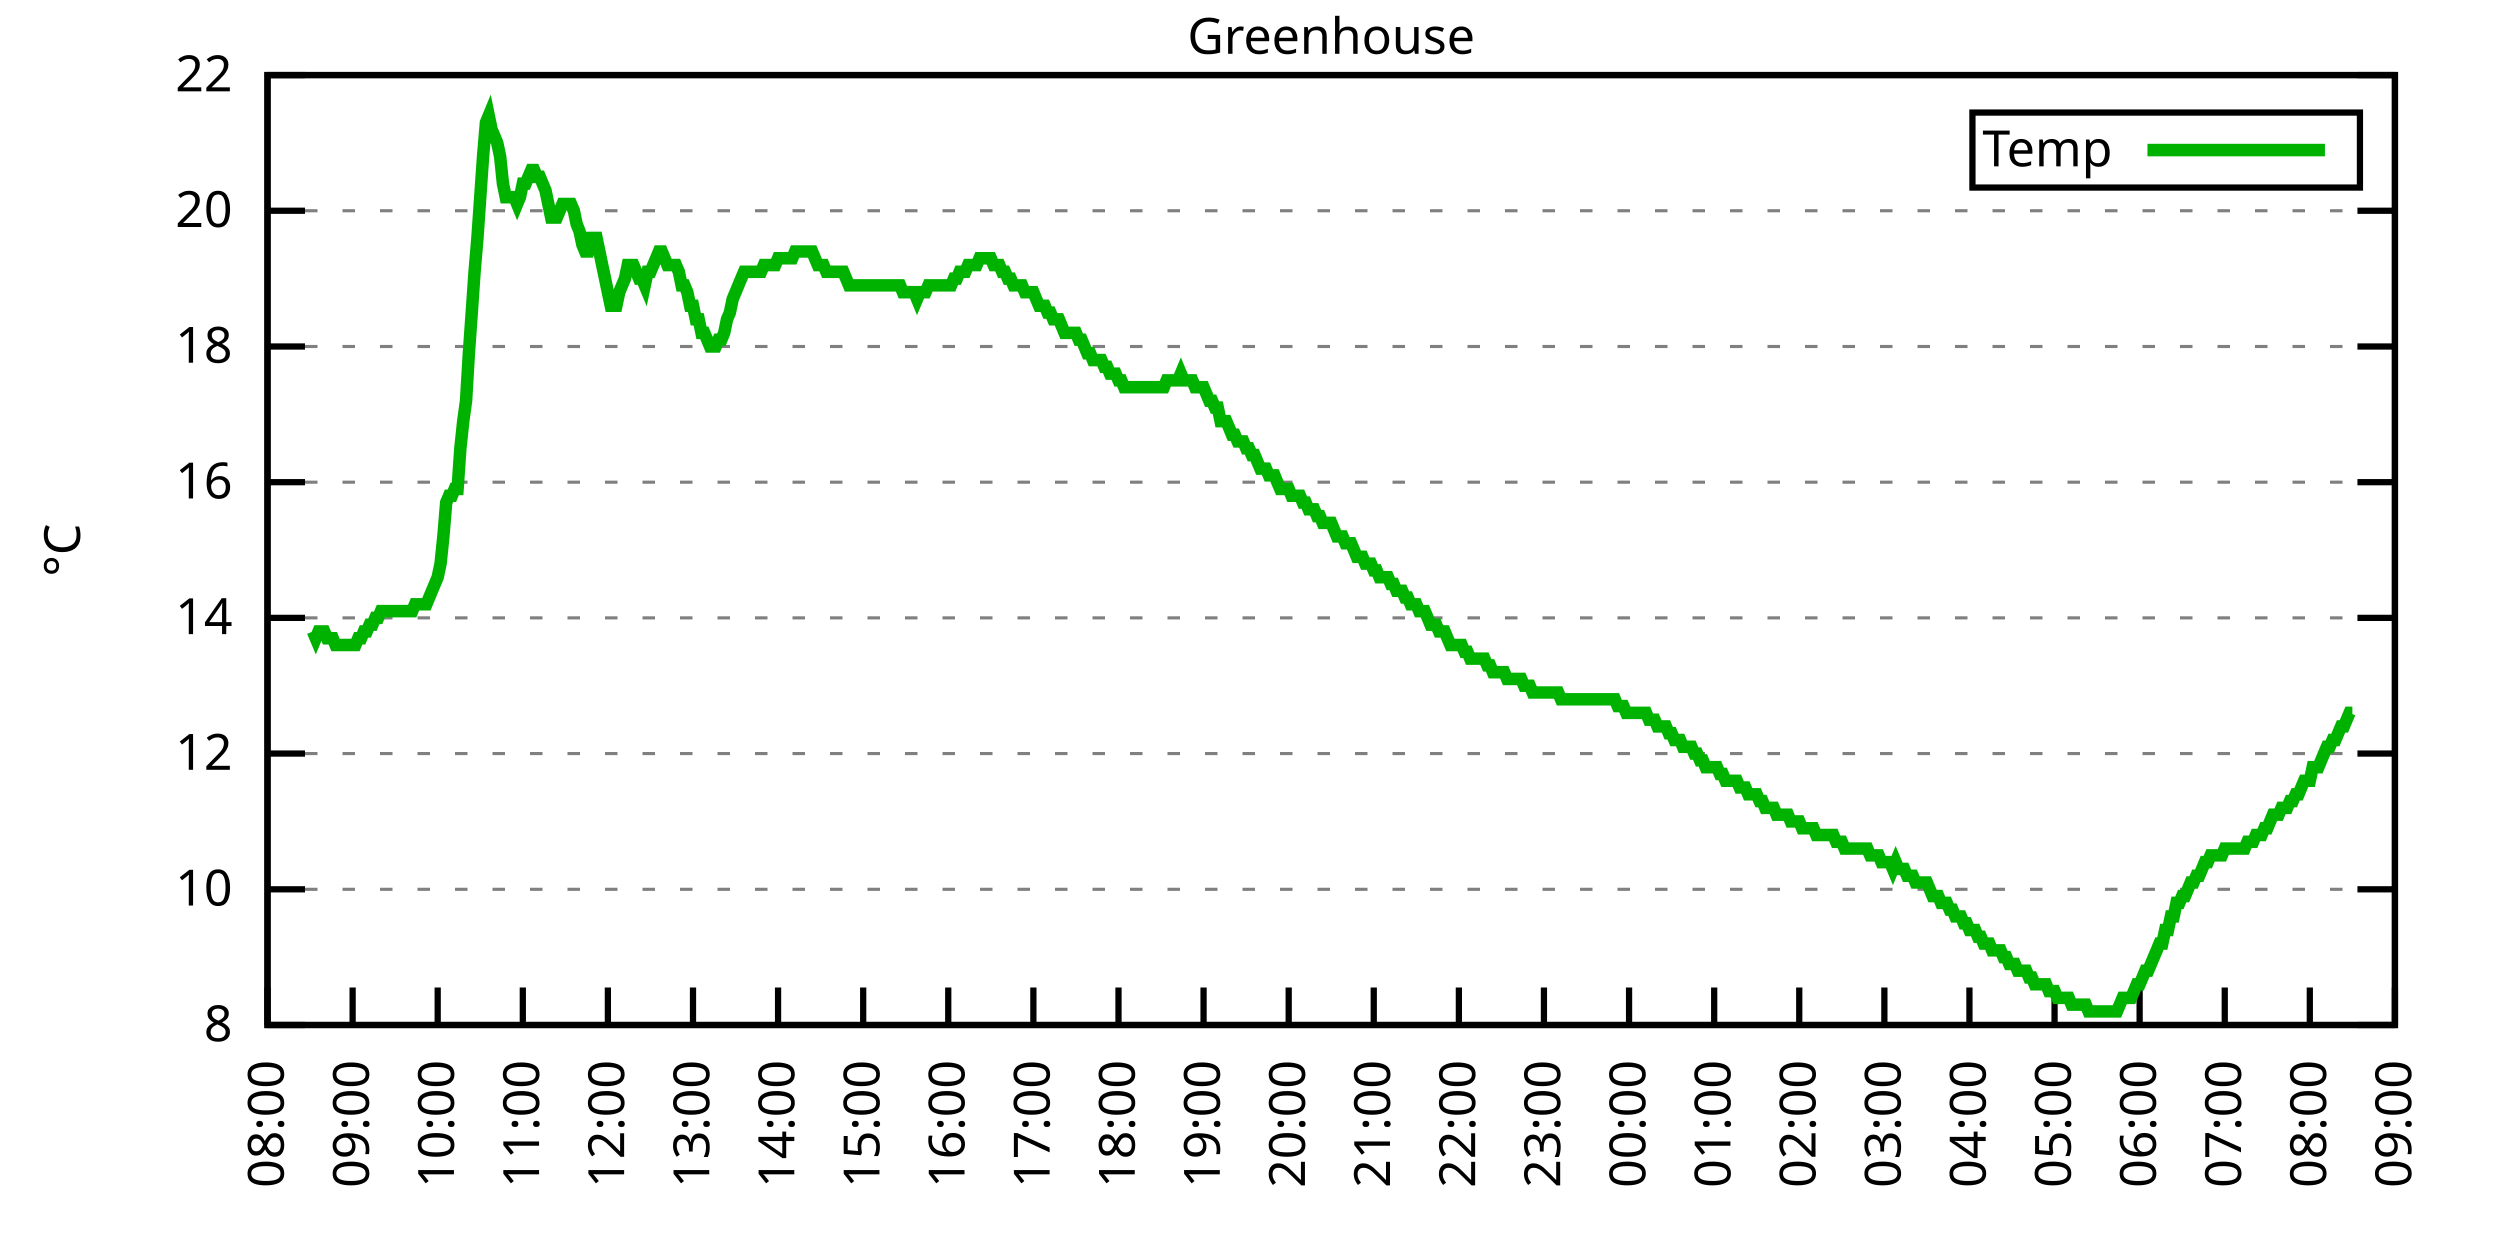
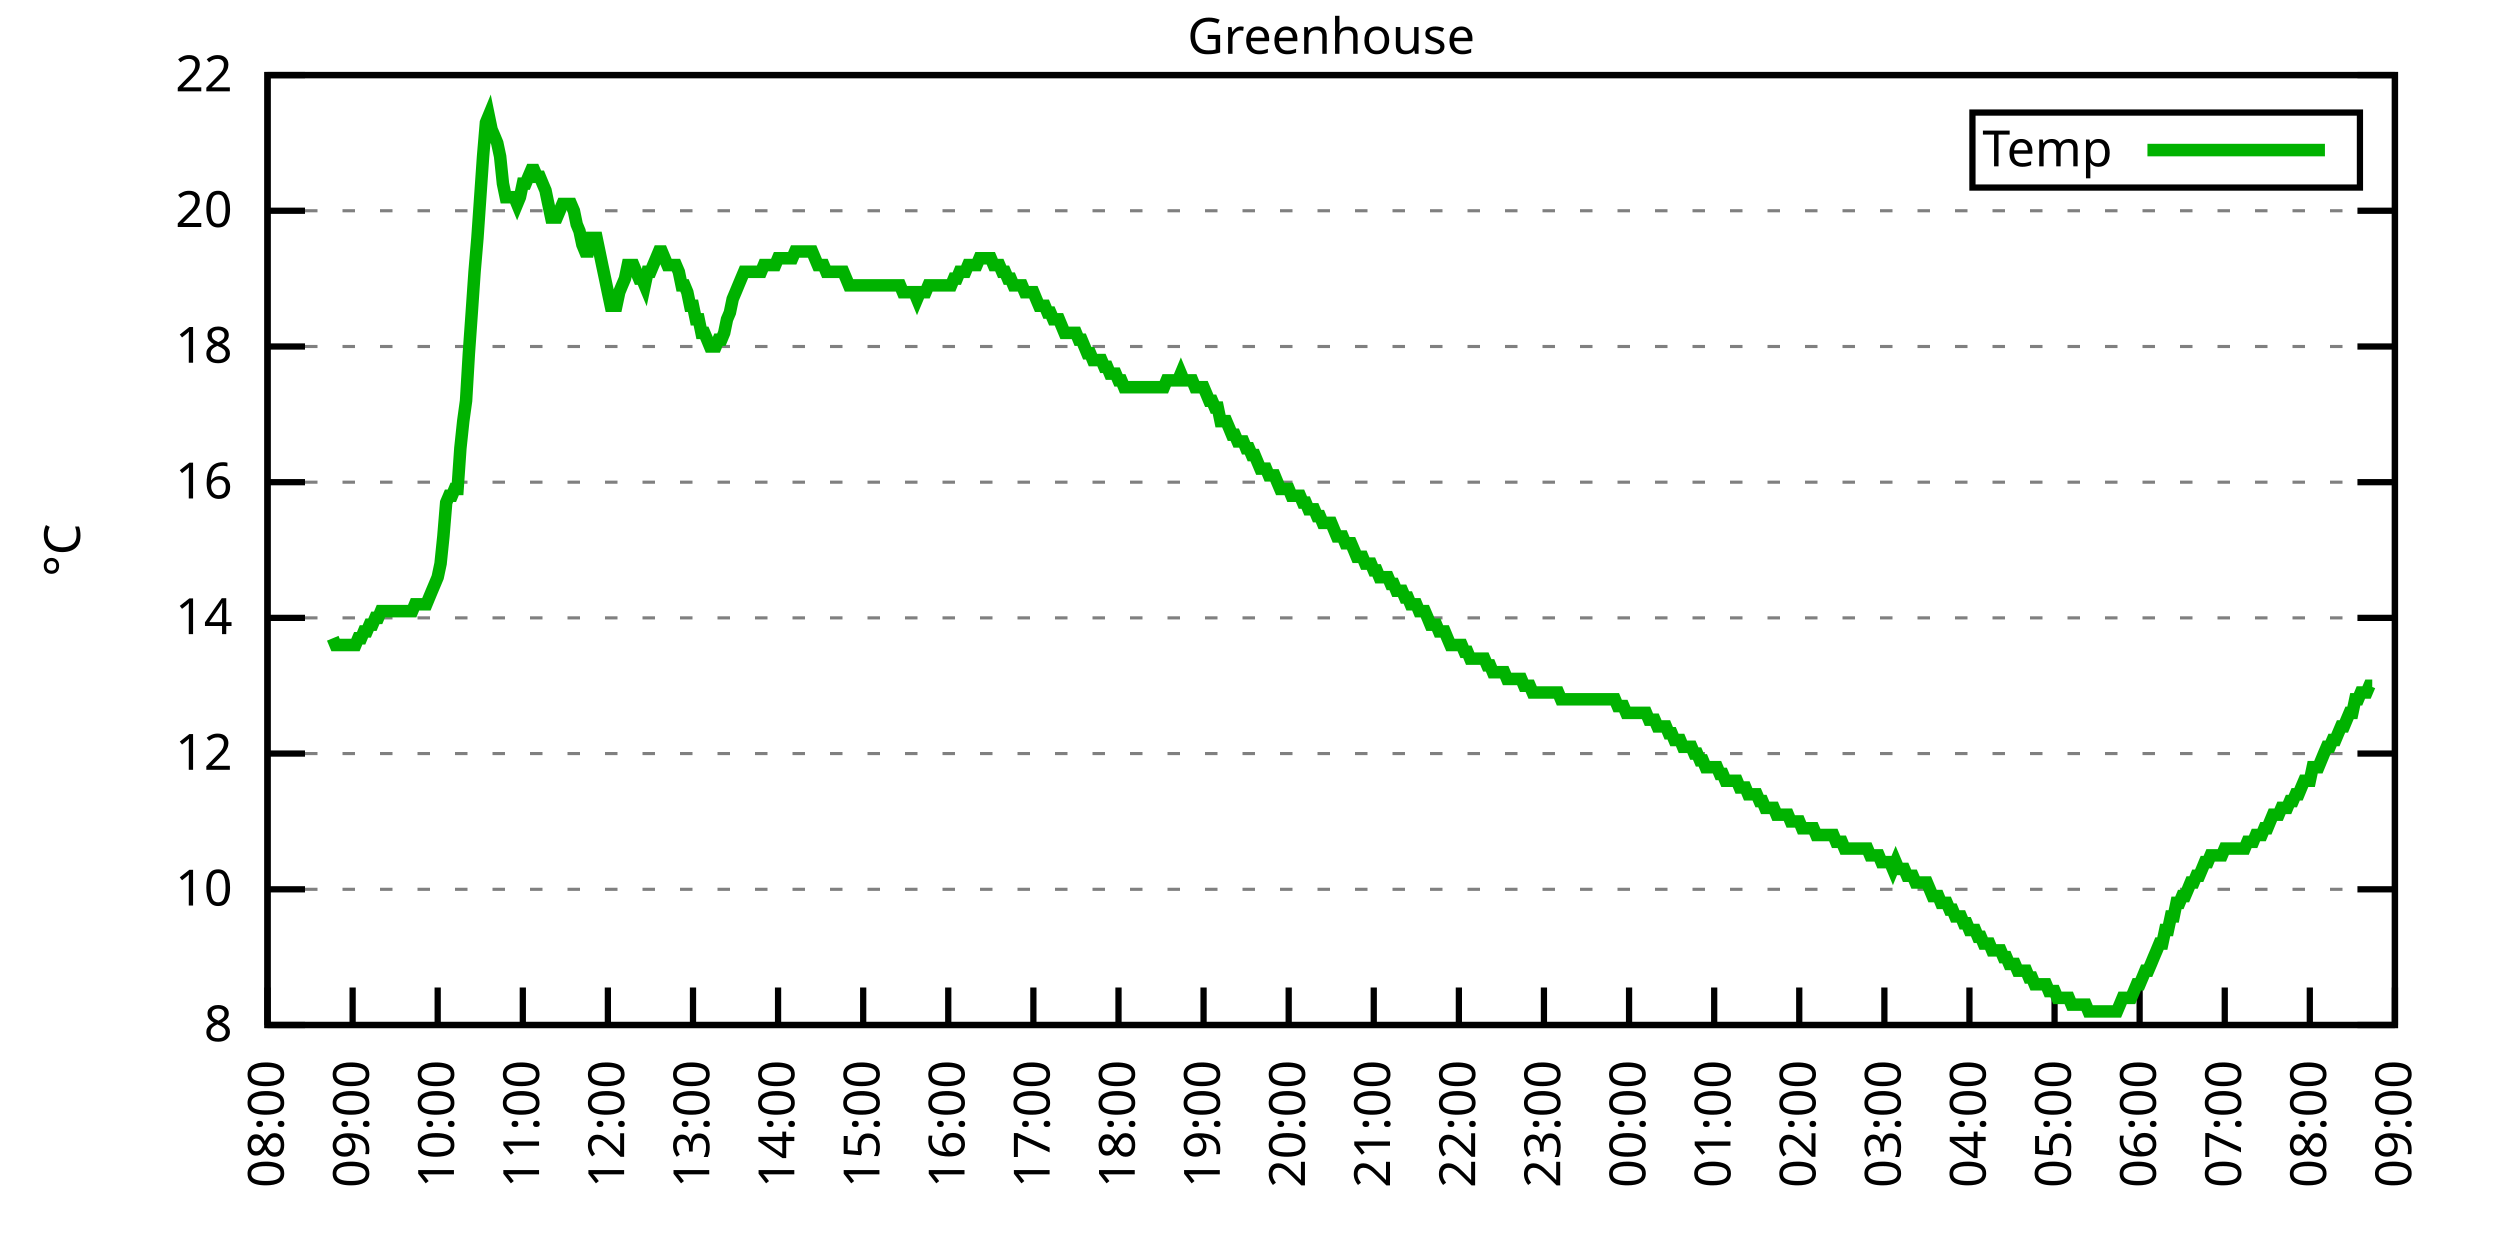
<svg xmlns="http://www.w3.org/2000/svg" xmlns:xlink="http://www.w3.org/1999/xlink" width="400" height="200" viewBox="0 0 400 200">
  <g id="gnuplot_canvas">
    <rect x="0" y="0" width="400" height="200" fill="none" />
    <defs>
      <circle id="gpDot" r="0.5" stroke-width="0.5" stroke="currentColor" />
      <path id="gpPt0" stroke-width="0.333" stroke="currentColor" d="M-1,0 h2 M0,-1 v2" />
      <path id="gpPt1" stroke-width="0.333" stroke="currentColor" d="M-1,-1 L1,1 M1,-1 L-1,1" />
      <path id="gpPt2" stroke-width="0.333" stroke="currentColor" d="M-1,0 L1,0 M0,-1 L0,1 M-1,-1 L1,1 M-1,1 L1,-1" />
      <rect id="gpPt3" stroke-width="0.333" stroke="currentColor" x="-1" y="-1" width="2" height="2" />
      <rect id="gpPt4" stroke-width="0.333" stroke="currentColor" fill="currentColor" x="-1" y="-1" width="2" height="2" />
      <circle id="gpPt5" stroke-width="0.333" stroke="currentColor" cx="0" cy="0" r="1" />
      <use xlink:href="#gpPt5" id="gpPt6" fill="currentColor" stroke="none" />
      <path id="gpPt7" stroke-width="0.333" stroke="currentColor" d="M0,-1.33 L-1.33,0.67 L1.33,0.67 z" />
      <use xlink:href="#gpPt7" id="gpPt8" fill="currentColor" stroke="none" />
      <use xlink:href="#gpPt7" id="gpPt9" stroke="currentColor" transform="rotate(180)" />
      <use xlink:href="#gpPt9" id="gpPt10" fill="currentColor" stroke="none" />
      <use xlink:href="#gpPt3" id="gpPt11" stroke="currentColor" transform="rotate(45)" />
      <use xlink:href="#gpPt11" id="gpPt12" fill="currentColor" stroke="none" />
      <path id="gpPt13" stroke-width="0.333" stroke="currentColor" d="M0,1.330 L1.265,0.411 L0.782,-1.067 L-0.782,-1.076 L-1.265,0.411 z" />
      <use xlink:href="#gpPt13" id="gpPt14" fill="currentColor" stroke="none" />
      <filter id="textbox" filterUnits="objectBoundingBox" x="0" y="0" height="1" width="1">
        <feFlood flood-color="white" flood-opacity="1" result="bgnd" />
        <feComposite in="SourceGraphic" in2="bgnd" operator="atop" />
      </filter>
      <filter id="greybox" filterUnits="objectBoundingBox" x="0" y="0" height="1" width="1">
        <feFlood flood-color="lightgrey" flood-opacity="1" result="grey" />
        <feComposite in="SourceGraphic" in2="grey" operator="atop" />
      </filter>
    </defs>
    <g fill="none" color="white" stroke="currentColor" stroke-width="1.00" stroke-linecap="butt" stroke-linejoin="miter">
</g>
    <g fill="none" color="black" stroke="currentColor" stroke-width="1.00" stroke-linecap="butt" stroke-linejoin="miter">
      <g stroke="none" shape-rendering="crispEdges">
        <polygon fill="rgb(255, 255, 255)" points="42.80,164.00 383.18,164.00 383.18,12.02 42.80,12.02 " />
      </g>
    </g>
    <g fill="none" color="black" stroke="currentColor" stroke-width="1.00" stroke-linecap="butt" stroke-linejoin="miter">
</g>
    <g fill="none" color="black" stroke="black" stroke-width="0.50" stroke-linecap="butt" stroke-linejoin="miter">
</g>
    <g fill="none" color="gray" stroke="currentColor" stroke-width="0.50" stroke-linecap="butt" stroke-linejoin="miter">
      <path stroke="gray" stroke-dasharray="2,4" class="gridline" d="M42.80,164.00 L383.19,164.00  " />
    </g>
    <g fill="none" color="gray" stroke="gray" stroke-width="1.00" stroke-linecap="butt" stroke-linejoin="miter">
</g>
    <g fill="none" color="black" stroke="currentColor" stroke-width="1.00" stroke-linecap="butt" stroke-linejoin="miter">
      <path stroke="black" d="M42.80,164.00 L48.80,164.00 M383.19,164.00 L377.19,164.00  " />
      <g transform="translate(37.20,166.60)" stroke="none" fill="black" font-family="Sans" font-size="8.00" text-anchor="end">
        <text>
          <tspan font-family="Sans"> 8</tspan>
        </text>
      </g>
    </g>
    <g fill="none" color="black" stroke="currentColor" stroke-width="1.00" stroke-linecap="butt" stroke-linejoin="miter">
</g>
    <g fill="none" color="black" stroke="black" stroke-width="0.50" stroke-linecap="butt" stroke-linejoin="miter">
</g>
    <g fill="none" color="gray" stroke="currentColor" stroke-width="0.50" stroke-linecap="butt" stroke-linejoin="miter">
      <path stroke="gray" stroke-dasharray="2,4" class="gridline" d="M42.80,142.29 L383.19,142.29  " />
    </g>
    <g fill="none" color="gray" stroke="gray" stroke-width="1.00" stroke-linecap="butt" stroke-linejoin="miter">
</g>
    <g fill="none" color="black" stroke="currentColor" stroke-width="1.00" stroke-linecap="butt" stroke-linejoin="miter">
      <path stroke="black" d="M42.80,142.29 L48.80,142.29 M383.19,142.29 L377.19,142.29  " />
      <g transform="translate(37.20,144.89)" stroke="none" fill="black" font-family="Sans" font-size="8.00" text-anchor="end">
        <text>
          <tspan font-family="Sans"> 10</tspan>
        </text>
      </g>
    </g>
    <g fill="none" color="black" stroke="currentColor" stroke-width="1.00" stroke-linecap="butt" stroke-linejoin="miter">
</g>
    <g fill="none" color="black" stroke="black" stroke-width="0.50" stroke-linecap="butt" stroke-linejoin="miter">
</g>
    <g fill="none" color="gray" stroke="currentColor" stroke-width="0.50" stroke-linecap="butt" stroke-linejoin="miter">
      <path stroke="gray" stroke-dasharray="2,4" class="gridline" d="M42.80,120.57 L383.19,120.57  " />
    </g>
    <g fill="none" color="gray" stroke="gray" stroke-width="1.00" stroke-linecap="butt" stroke-linejoin="miter">
</g>
    <g fill="none" color="black" stroke="currentColor" stroke-width="1.00" stroke-linecap="butt" stroke-linejoin="miter">
      <path stroke="black" d="M42.80,120.57 L48.80,120.57 M383.19,120.57 L377.19,120.57  " />
      <g transform="translate(37.20,123.17)" stroke="none" fill="black" font-family="Sans" font-size="8.00" text-anchor="end">
        <text>
          <tspan font-family="Sans"> 12</tspan>
        </text>
      </g>
    </g>
    <g fill="none" color="black" stroke="currentColor" stroke-width="1.00" stroke-linecap="butt" stroke-linejoin="miter">
</g>
    <g fill="none" color="black" stroke="black" stroke-width="0.50" stroke-linecap="butt" stroke-linejoin="miter">
</g>
    <g fill="none" color="gray" stroke="currentColor" stroke-width="0.50" stroke-linecap="butt" stroke-linejoin="miter">
      <path stroke="gray" stroke-dasharray="2,4" class="gridline" d="M42.80,98.86 L383.19,98.86  " />
    </g>
    <g fill="none" color="gray" stroke="gray" stroke-width="1.00" stroke-linecap="butt" stroke-linejoin="miter">
</g>
    <g fill="none" color="black" stroke="currentColor" stroke-width="1.00" stroke-linecap="butt" stroke-linejoin="miter">
      <path stroke="black" d="M42.80,98.86 L48.80,98.86 M383.19,98.86 L377.19,98.86  " />
      <g transform="translate(37.20,101.46)" stroke="none" fill="black" font-family="Sans" font-size="8.00" text-anchor="end">
        <text>
          <tspan font-family="Sans"> 14</tspan>
        </text>
      </g>
    </g>
    <g fill="none" color="black" stroke="currentColor" stroke-width="1.00" stroke-linecap="butt" stroke-linejoin="miter">
</g>
    <g fill="none" color="black" stroke="black" stroke-width="0.50" stroke-linecap="butt" stroke-linejoin="miter">
</g>
    <g fill="none" color="gray" stroke="currentColor" stroke-width="0.50" stroke-linecap="butt" stroke-linejoin="miter">
      <path stroke="gray" stroke-dasharray="2,4" class="gridline" d="M42.80,77.15 L383.19,77.15  " />
    </g>
    <g fill="none" color="gray" stroke="gray" stroke-width="1.00" stroke-linecap="butt" stroke-linejoin="miter">
</g>
    <g fill="none" color="black" stroke="currentColor" stroke-width="1.00" stroke-linecap="butt" stroke-linejoin="miter">
      <path stroke="black" d="M42.80,77.15 L48.80,77.15 M383.19,77.15 L377.19,77.15  " />
      <g transform="translate(37.20,79.75)" stroke="none" fill="black" font-family="Sans" font-size="8.00" text-anchor="end">
        <text>
          <tspan font-family="Sans"> 16</tspan>
        </text>
      </g>
    </g>
    <g fill="none" color="black" stroke="currentColor" stroke-width="1.00" stroke-linecap="butt" stroke-linejoin="miter">
</g>
    <g fill="none" color="black" stroke="black" stroke-width="0.50" stroke-linecap="butt" stroke-linejoin="miter">
</g>
    <g fill="none" color="gray" stroke="currentColor" stroke-width="0.50" stroke-linecap="butt" stroke-linejoin="miter">
      <path stroke="gray" stroke-dasharray="2,4" class="gridline" d="M42.80,55.44 L383.19,55.44  " />
    </g>
    <g fill="none" color="gray" stroke="gray" stroke-width="1.00" stroke-linecap="butt" stroke-linejoin="miter">
</g>
    <g fill="none" color="black" stroke="currentColor" stroke-width="1.00" stroke-linecap="butt" stroke-linejoin="miter">
      <path stroke="black" d="M42.80,55.44 L48.80,55.44 M383.19,55.44 L377.19,55.44  " />
      <g transform="translate(37.20,58.04)" stroke="none" fill="black" font-family="Sans" font-size="8.00" text-anchor="end">
        <text>
          <tspan font-family="Sans"> 18</tspan>
        </text>
      </g>
    </g>
    <g fill="none" color="black" stroke="currentColor" stroke-width="1.00" stroke-linecap="butt" stroke-linejoin="miter">
</g>
    <g fill="none" color="black" stroke="black" stroke-width="0.50" stroke-linecap="butt" stroke-linejoin="miter">
</g>
    <g fill="none" color="gray" stroke="currentColor" stroke-width="0.50" stroke-linecap="butt" stroke-linejoin="miter">
      <path stroke="gray" stroke-dasharray="2,4" class="gridline" d="M42.80,33.72 L383.19,33.72  " />
    </g>
    <g fill="none" color="gray" stroke="gray" stroke-width="1.00" stroke-linecap="butt" stroke-linejoin="miter">
</g>
    <g fill="none" color="black" stroke="currentColor" stroke-width="1.00" stroke-linecap="butt" stroke-linejoin="miter">
      <path stroke="black" d="M42.80,33.72 L48.80,33.72 M383.19,33.72 L377.19,33.72  " />
      <g transform="translate(37.20,36.32)" stroke="none" fill="black" font-family="Sans" font-size="8.00" text-anchor="end">
        <text>
          <tspan font-family="Sans"> 20</tspan>
        </text>
      </g>
    </g>
    <g fill="none" color="black" stroke="currentColor" stroke-width="1.00" stroke-linecap="butt" stroke-linejoin="miter">
</g>
    <g fill="none" color="black" stroke="black" stroke-width="0.50" stroke-linecap="butt" stroke-linejoin="miter">
</g>
    <g fill="none" color="gray" stroke="currentColor" stroke-width="0.50" stroke-linecap="butt" stroke-linejoin="miter">
      <path stroke="gray" stroke-dasharray="2,4" class="gridline" d="M42.80,12.01 L383.19,12.01  " />
    </g>
    <g fill="none" color="gray" stroke="gray" stroke-width="1.00" stroke-linecap="butt" stroke-linejoin="miter">
</g>
    <g fill="none" color="black" stroke="currentColor" stroke-width="1.00" stroke-linecap="butt" stroke-linejoin="miter">
      <path stroke="black" d="M42.80,12.01 L48.80,12.01 M383.19,12.01 L377.19,12.01  " />
      <g transform="translate(37.20,14.61)" stroke="none" fill="black" font-family="Sans" font-size="8.00" text-anchor="end">
        <text>
          <tspan font-family="Sans"> 22</tspan>
        </text>
      </g>
    </g>
    <g fill="none" color="black" stroke="currentColor" stroke-width="1.00" stroke-linecap="butt" stroke-linejoin="miter">
      <path stroke="black" d="M42.80,164.00 L42.80,158.00  " />
      <g transform="translate(45.40,169.60) rotate(270.00)" stroke="none" fill="black" font-family="Sans" font-size="8.00" text-anchor="end">
        <text>
          <tspan font-family="Sans">08:00</tspan>
        </text>
      </g>
    </g>
    <g fill="none" color="black" stroke="currentColor" stroke-width="1.00" stroke-linecap="butt" stroke-linejoin="miter">
      <path stroke="black" d="M56.42,164.00 L56.42,158.00  " />
      <g transform="translate(59.02,169.60) rotate(270.00)" stroke="none" fill="black" font-family="Sans" font-size="8.00" text-anchor="end">
        <text>
          <tspan font-family="Sans">09:00</tspan>
        </text>
      </g>
    </g>
    <g fill="none" color="black" stroke="currentColor" stroke-width="1.00" stroke-linecap="butt" stroke-linejoin="miter">
      <path stroke="black" d="M70.03,164.00 L70.03,158.00  " />
      <g transform="translate(72.63,169.60) rotate(270.00)" stroke="none" fill="black" font-family="Sans" font-size="8.00" text-anchor="end">
        <text>
          <tspan font-family="Sans">10:00</tspan>
        </text>
      </g>
    </g>
    <g fill="none" color="black" stroke="currentColor" stroke-width="1.00" stroke-linecap="butt" stroke-linejoin="miter">
      <path stroke="black" d="M83.65,164.00 L83.65,158.00  " />
      <g transform="translate(86.25,169.60) rotate(270.00)" stroke="none" fill="black" font-family="Sans" font-size="8.00" text-anchor="end">
        <text>
          <tspan font-family="Sans">11:00</tspan>
        </text>
      </g>
    </g>
    <g fill="none" color="black" stroke="currentColor" stroke-width="1.00" stroke-linecap="butt" stroke-linejoin="miter">
      <path stroke="black" d="M97.26,164.00 L97.26,158.00  " />
      <g transform="translate(99.86,169.60) rotate(270.00)" stroke="none" fill="black" font-family="Sans" font-size="8.00" text-anchor="end">
        <text>
          <tspan font-family="Sans">12:00</tspan>
        </text>
      </g>
    </g>
    <g fill="none" color="black" stroke="currentColor" stroke-width="1.00" stroke-linecap="butt" stroke-linejoin="miter">
      <path stroke="black" d="M110.88,164.00 L110.88,158.00  " />
      <g transform="translate(113.48,169.60) rotate(270.00)" stroke="none" fill="black" font-family="Sans" font-size="8.00" text-anchor="end">
        <text>
          <tspan font-family="Sans">13:00</tspan>
        </text>
      </g>
    </g>
    <g fill="none" color="black" stroke="currentColor" stroke-width="1.00" stroke-linecap="butt" stroke-linejoin="miter">
      <path stroke="black" d="M124.49,164.00 L124.49,158.00  " />
      <g transform="translate(127.09,169.60) rotate(270.00)" stroke="none" fill="black" font-family="Sans" font-size="8.00" text-anchor="end">
        <text>
          <tspan font-family="Sans">14:00</tspan>
        </text>
      </g>
    </g>
    <g fill="none" color="black" stroke="currentColor" stroke-width="1.00" stroke-linecap="butt" stroke-linejoin="miter">
      <path stroke="black" d="M138.11,164.00 L138.11,158.00  " />
      <g transform="translate(140.71,169.60) rotate(270.00)" stroke="none" fill="black" font-family="Sans" font-size="8.00" text-anchor="end">
        <text>
          <tspan font-family="Sans">15:00</tspan>
        </text>
      </g>
    </g>
    <g fill="none" color="black" stroke="currentColor" stroke-width="1.00" stroke-linecap="butt" stroke-linejoin="miter">
      <path stroke="black" d="M151.72,164.00 L151.72,158.00  " />
      <g transform="translate(154.32,169.60) rotate(270.00)" stroke="none" fill="black" font-family="Sans" font-size="8.00" text-anchor="end">
        <text>
          <tspan font-family="Sans">16:00</tspan>
        </text>
      </g>
    </g>
    <g fill="none" color="black" stroke="currentColor" stroke-width="1.00" stroke-linecap="butt" stroke-linejoin="miter">
      <path stroke="black" d="M165.34,164.00 L165.34,158.00  " />
      <g transform="translate(167.94,169.60) rotate(270.00)" stroke="none" fill="black" font-family="Sans" font-size="8.00" text-anchor="end">
        <text>
          <tspan font-family="Sans">17:00</tspan>
        </text>
      </g>
    </g>
    <g fill="none" color="black" stroke="currentColor" stroke-width="1.00" stroke-linecap="butt" stroke-linejoin="miter">
      <path stroke="black" d="M178.96,164.00 L178.96,158.00  " />
      <g transform="translate(181.56,169.60) rotate(270.00)" stroke="none" fill="black" font-family="Sans" font-size="8.00" text-anchor="end">
        <text>
          <tspan font-family="Sans">18:00</tspan>
        </text>
      </g>
    </g>
    <g fill="none" color="black" stroke="currentColor" stroke-width="1.00" stroke-linecap="butt" stroke-linejoin="miter">
      <path stroke="black" d="M192.57,164.00 L192.57,158.00  " />
      <g transform="translate(195.17,169.60) rotate(270.00)" stroke="none" fill="black" font-family="Sans" font-size="8.00" text-anchor="end">
        <text>
          <tspan font-family="Sans">19:00</tspan>
        </text>
      </g>
    </g>
    <g fill="none" color="black" stroke="currentColor" stroke-width="1.00" stroke-linecap="butt" stroke-linejoin="miter">
      <path stroke="black" d="M206.19,164.00 L206.19,158.00  " />
      <g transform="translate(208.79,169.60) rotate(270.00)" stroke="none" fill="black" font-family="Sans" font-size="8.00" text-anchor="end">
        <text>
          <tspan font-family="Sans">20:00</tspan>
        </text>
      </g>
    </g>
    <g fill="none" color="black" stroke="currentColor" stroke-width="1.00" stroke-linecap="butt" stroke-linejoin="miter">
      <path stroke="black" d="M219.80,164.00 L219.80,158.00  " />
      <g transform="translate(222.40,169.60) rotate(270.00)" stroke="none" fill="black" font-family="Sans" font-size="8.00" text-anchor="end">
        <text>
          <tspan font-family="Sans">21:00</tspan>
        </text>
      </g>
    </g>
    <g fill="none" color="black" stroke="currentColor" stroke-width="1.00" stroke-linecap="butt" stroke-linejoin="miter">
      <path stroke="black" d="M233.42,164.00 L233.42,158.00  " />
      <g transform="translate(236.02,169.60) rotate(270.00)" stroke="none" fill="black" font-family="Sans" font-size="8.00" text-anchor="end">
        <text>
          <tspan font-family="Sans">22:00</tspan>
        </text>
      </g>
    </g>
    <g fill="none" color="black" stroke="currentColor" stroke-width="1.00" stroke-linecap="butt" stroke-linejoin="miter">
      <path stroke="black" d="M247.03,164.00 L247.03,158.00  " />
      <g transform="translate(249.63,169.60) rotate(270.00)" stroke="none" fill="black" font-family="Sans" font-size="8.00" text-anchor="end">
        <text>
          <tspan font-family="Sans">23:00</tspan>
        </text>
      </g>
    </g>
    <g fill="none" color="black" stroke="currentColor" stroke-width="1.00" stroke-linecap="butt" stroke-linejoin="miter">
      <path stroke="black" d="M260.65,164.00 L260.65,158.00  " />
      <g transform="translate(263.25,169.60) rotate(270.00)" stroke="none" fill="black" font-family="Sans" font-size="8.00" text-anchor="end">
        <text>
          <tspan font-family="Sans">00:00</tspan>
        </text>
      </g>
    </g>
    <g fill="none" color="black" stroke="currentColor" stroke-width="1.00" stroke-linecap="butt" stroke-linejoin="miter">
      <path stroke="black" d="M274.27,164.00 L274.27,158.00  " />
      <g transform="translate(276.87,169.60) rotate(270.00)" stroke="none" fill="black" font-family="Sans" font-size="8.00" text-anchor="end">
        <text>
          <tspan font-family="Sans">01:00</tspan>
        </text>
      </g>
    </g>
    <g fill="none" color="black" stroke="currentColor" stroke-width="1.00" stroke-linecap="butt" stroke-linejoin="miter">
      <path stroke="black" d="M287.88,164.00 L287.88,158.00  " />
      <g transform="translate(290.48,169.60) rotate(270.00)" stroke="none" fill="black" font-family="Sans" font-size="8.00" text-anchor="end">
        <text>
          <tspan font-family="Sans">02:00</tspan>
        </text>
      </g>
    </g>
    <g fill="none" color="black" stroke="currentColor" stroke-width="1.00" stroke-linecap="butt" stroke-linejoin="miter">
      <path stroke="black" d="M301.50,164.00 L301.50,158.00  " />
      <g transform="translate(304.10,169.60) rotate(270.00)" stroke="none" fill="black" font-family="Sans" font-size="8.00" text-anchor="end">
        <text>
          <tspan font-family="Sans">03:00</tspan>
        </text>
      </g>
    </g>
    <g fill="none" color="black" stroke="currentColor" stroke-width="1.00" stroke-linecap="butt" stroke-linejoin="miter">
      <path stroke="black" d="M315.11,164.00 L315.11,158.00  " />
      <g transform="translate(317.71,169.60) rotate(270.00)" stroke="none" fill="black" font-family="Sans" font-size="8.00" text-anchor="end">
        <text>
          <tspan font-family="Sans">04:00</tspan>
        </text>
      </g>
    </g>
    <g fill="none" color="black" stroke="currentColor" stroke-width="1.00" stroke-linecap="butt" stroke-linejoin="miter">
      <path stroke="black" d="M328.73,164.00 L328.73,158.00  " />
      <g transform="translate(331.33,169.60) rotate(270.00)" stroke="none" fill="black" font-family="Sans" font-size="8.00" text-anchor="end">
        <text>
          <tspan font-family="Sans">05:00</tspan>
        </text>
      </g>
    </g>
    <g fill="none" color="black" stroke="currentColor" stroke-width="1.00" stroke-linecap="butt" stroke-linejoin="miter">
      <path stroke="black" d="M342.34,164.00 L342.34,158.00  " />
      <g transform="translate(344.94,169.60) rotate(270.00)" stroke="none" fill="black" font-family="Sans" font-size="8.00" text-anchor="end">
        <text>
          <tspan font-family="Sans">06:00</tspan>
        </text>
      </g>
    </g>
    <g fill="none" color="black" stroke="currentColor" stroke-width="1.00" stroke-linecap="butt" stroke-linejoin="miter">
      <path stroke="black" d="M355.96,164.00 L355.96,158.00  " />
      <g transform="translate(358.56,169.60) rotate(270.00)" stroke="none" fill="black" font-family="Sans" font-size="8.00" text-anchor="end">
        <text>
          <tspan font-family="Sans">07:00</tspan>
        </text>
      </g>
    </g>
    <g fill="none" color="black" stroke="currentColor" stroke-width="1.00" stroke-linecap="butt" stroke-linejoin="miter">
      <path stroke="black" d="M369.57,164.00 L369.57,158.00  " />
      <g transform="translate(372.17,169.60) rotate(270.00)" stroke="none" fill="black" font-family="Sans" font-size="8.00" text-anchor="end">
        <text>
          <tspan font-family="Sans">08:00</tspan>
        </text>
      </g>
    </g>
    <g fill="none" color="black" stroke="currentColor" stroke-width="1.00" stroke-linecap="butt" stroke-linejoin="miter">
      <path stroke="black" d="M383.19,164.00 L383.19,158.00  " />
      <g transform="translate(385.79,169.60) rotate(270.00)" stroke="none" fill="black" font-family="Sans" font-size="8.00" text-anchor="end">
        <text>
          <tspan font-family="Sans">09:00</tspan>
        </text>
      </g>
    </g>
    <g fill="none" color="black" stroke="currentColor" stroke-width="1.00" stroke-linecap="butt" stroke-linejoin="miter">
</g>
    <g fill="none" color="black" stroke="currentColor" stroke-width="1.00" stroke-linecap="butt" stroke-linejoin="miter">
      <path stroke="black" d="M42.80,12.01 L42.80,164.00 L383.19,164.00 L383.19,12.01 L42.80,12.01 Z  " />
    </g>
    <g fill="none" color="black" stroke="currentColor" stroke-width="1.00" stroke-linecap="butt" stroke-linejoin="miter">
</g>
    <g fill="none" color="black" stroke="currentColor" stroke-width="1.00" stroke-linecap="butt" stroke-linejoin="miter">
      <path stroke="black" d="M315.59,30.01 L315.59,18.01 L377.59,18.01 L377.59,30.01 L315.59,30.01 Z  " />
    </g>
    <g id="Greenhouse_plot_1">
      <g fill="none" color="white" stroke="black" stroke-width="2.00" stroke-linecap="butt" stroke-linejoin="miter">
</g>
      <g fill="none" color="black" stroke="currentColor" stroke-width="2.00" stroke-linecap="butt" stroke-linejoin="miter">
        <g transform="translate(337.99,26.61)" stroke="none" fill="black" font-family="Sans" font-size="8.00" text-anchor="end">
          <text>
            <tspan font-family="Sans">Temp</tspan>
          </text>
        </g>
      </g>
      <g fill="none" color="black" stroke="currentColor" stroke-width="2.00" stroke-linecap="butt" stroke-linejoin="miter">
-         <path stroke="rgb(  0, 178,   0)" d="M343.59,24.01 L371.99,24.01 M50.06,101.03 L50.52,102.12 L50.97,101.03 L51.42,101.03 L51.88,101.03 L52.33,102.12   L52.78,102.12 L53.24,102.12 L53.69,103.20 L54.15,103.20 L54.60,103.20 L55.05,103.20 L55.51,103.20 L55.96,103.20   L56.42,103.20 L56.87,103.20 L57.32,102.12 L57.78,102.12 L58.23,101.03 L58.68,101.03 L59.14,99.95 L59.59,99.95   L60.05,98.86 L60.50,98.86 L60.95,97.78 L61.41,97.78 L61.86,97.78 L62.32,97.78 L62.77,97.78 L63.22,97.78   L63.68,97.78 L64.13,97.78 L64.58,97.78 L65.04,97.78 L65.49,97.78 L65.95,97.78 L66.40,96.69 L66.85,96.69   L67.31,96.69 L67.76,96.69 L68.22,96.69 L68.67,95.60 L69.12,94.52 L69.58,93.43 L70.03,92.35 L70.49,90.18   L70.94,85.83 L71.39,80.41 L71.85,79.32 L72.30,79.32 L72.75,78.23 L73.21,78.23 L73.66,71.72 L74.12,67.38   L74.57,64.12 L75.02,56.52 L75.48,50.01 L75.93,43.49 L76.39,38.07 L76.84,31.55 L77.29,25.04 L77.75,19.61   L78.20,18.52 L78.65,20.70 L79.11,21.78 L79.56,22.87 L80.02,25.04 L80.47,29.38 L80.92,31.55 L81.38,31.55   L81.83,31.55 L82.29,31.55 L82.74,32.64 L83.19,31.55 L83.65,29.38 L84.10,29.38 L84.55,28.29 L85.01,27.21   L85.46,27.21 L85.92,28.29 L86.37,28.29 L86.82,29.38 L87.28,30.47 L87.73,32.64 L88.19,34.81 L88.64,34.81   L89.09,34.81 L89.55,33.72 L90.00,32.64 L90.45,32.64 L90.91,32.64 L91.36,32.64 L91.82,33.72 L92.27,35.89   L92.72,36.98 L93.18,39.15 L93.63,40.24 L94.09,40.24 L94.54,38.07 L94.99,38.07 L95.45,38.07 L95.90,40.24   L96.35,42.41 L96.81,44.58 L97.26,46.75 L97.72,48.92 L98.17,48.92 L98.62,48.92 L99.08,46.75 L99.53,45.66   L99.99,44.58 L100.44,42.41 L100.89,42.41 L101.35,42.41 L101.80,43.49 L102.25,44.58 L102.71,44.58 L103.16,45.66   L103.62,43.49 L104.07,43.49 L104.52,42.41 L104.98,41.32 L105.43,40.24 L105.89,40.24 L106.34,41.32 L106.79,42.41   L107.25,42.41 L107.70,42.41 L108.15,42.41 L108.61,43.49 L109.06,45.66 L109.52,45.66 L109.97,46.75 L110.42,48.92   L110.88,48.92 L111.33,51.09 L111.79,51.09 L112.24,53.26 L112.69,53.26 L113.15,54.35 L113.60,55.44 L114.05,55.44   L114.51,55.44 L114.96,54.35 L115.42,54.35 L115.87,53.26 L116.32,51.09 L116.78,50.01 L117.23,47.84 L117.69,46.75   L118.14,45.66 L118.59,44.58 L119.05,43.49 L119.50,43.49 L119.96,43.49 L120.41,43.49 L120.86,43.49 L121.32,43.49   L121.77,43.49 L122.22,42.41 L122.68,42.41 L123.13,42.41 L123.59,42.41 L124.04,42.41 L124.49,41.32 L124.95,41.32   L125.40,41.32 L125.86,41.32 L126.31,41.32 L126.76,41.32 L127.22,40.24 L127.67,40.24 L128.12,40.24 L128.58,40.24   L129.03,40.24 L129.49,40.24 L129.94,40.24 L130.39,41.32 L130.85,42.41 L131.30,42.41 L131.76,42.41 L132.21,43.49   L132.66,43.49 L133.12,43.49 L133.57,43.49 L134.02,43.49 L134.48,43.49 L134.93,43.49 L135.39,44.58 L135.84,45.66   L136.29,45.66 L136.75,45.66 L137.20,45.66 L137.66,45.66 L138.11,45.66 L138.56,45.66 L139.02,45.66 L139.47,45.66   L139.92,45.66 L140.38,45.66 L140.83,45.66 L141.29,45.66 L141.74,45.66 L142.19,45.66 L142.65,45.66 L143.10,45.66   L143.56,45.66 L144.01,45.66 L144.46,46.75 L144.92,46.75 L145.37,46.75 L145.82,46.75 L146.28,46.75 L146.73,47.84   L147.19,46.75 L147.64,46.75 L148.09,46.75 L148.55,45.66 L149.00,45.66 L149.46,45.66 L149.91,45.66 L150.36,45.66   L150.82,45.66 L151.27,45.66 L151.72,45.66 L152.18,45.66 L152.63,44.58 L153.09,44.58 L153.54,43.49 L153.99,43.49   L154.45,43.49 L154.90,42.41 L155.36,42.41 L155.81,42.41 L156.26,42.41 L156.72,41.32 L157.17,41.32 L157.62,41.32   L158.08,41.32 L158.53,41.32 L158.99,42.41 L159.44,42.41 L159.89,42.41 L160.35,43.49 L160.80,43.49 L161.26,44.58   L161.71,44.58 L162.16,45.66 L162.62,45.66 L163.07,45.66 L163.52,45.66 L163.98,46.75 L164.43,46.75 L164.89,46.75   L165.34,46.75 L165.79,47.84 L166.25,48.92 L166.70,48.92 L167.16,48.92 L167.61,50.01 L168.06,50.01 L168.52,51.09   L168.97,51.09 L169.43,51.09 L169.88,52.18 L170.33,53.26 L170.79,53.26 L171.24,53.26 L171.69,53.26 L172.15,53.26   L172.60,54.35 L173.06,54.35 L173.51,55.44 L173.96,56.52 L174.42,56.52 L174.87,57.61 L175.33,57.61 L175.78,57.61   L176.23,57.61 L176.69,58.69 L177.14,58.69 L177.59,59.78 L178.05,59.78 L178.50,59.78 L178.96,60.86 L179.41,60.86   L179.86,61.95 L180.32,61.95 L180.77,61.95 L181.23,61.95 L181.68,61.95 L182.13,61.95 L182.59,61.95 L183.04,61.95   L183.49,61.95 L183.95,61.95 L184.40,61.95 L184.86,61.95 L185.31,61.95 L185.76,61.95 L186.22,61.95 L186.67,60.86   L187.13,60.86 L187.58,60.86 L188.03,60.86 L188.49,60.86 L188.94,59.78 L189.39,60.86 L189.85,60.86 L190.30,60.86   L190.76,60.86 L191.21,61.95 L191.66,61.95 L192.12,61.95 L192.57,61.95 L193.03,63.04 L193.48,64.12 L193.93,64.12   L194.39,65.21 L194.84,65.21 L195.29,67.38 L195.75,67.38 L196.20,67.38 L196.66,68.46 L197.11,69.55 L197.56,69.55   L198.02,70.63 L198.47,70.63 L198.93,70.63 L199.38,71.72 L199.83,71.72 L200.29,72.81 L200.74,72.81 L201.19,73.89   L201.65,74.98 L202.10,74.98 L202.56,74.98 L203.01,76.06 L203.46,76.06 L203.92,76.06 L204.37,77.15 L204.83,78.23   L205.28,78.23 L205.73,78.23 L206.19,78.23 L206.64,79.32 L207.09,79.32 L207.55,79.32 L208.00,79.32 L208.46,80.41   L208.91,80.41 L209.36,81.49 L209.82,81.49 L210.27,81.49 L210.73,82.58 L211.18,82.58 L211.63,83.66 L212.09,83.66   L212.54,83.66 L213.00,83.66 L213.45,84.75 L213.90,85.83 L214.36,85.83 L214.81,85.83 L215.26,86.92 L215.72,86.92   L216.17,86.92 L216.63,88.00 L217.08,89.09 L217.53,89.09 L217.99,89.09 L218.44,90.18 L218.90,90.18 L219.35,90.18   L219.80,91.26 L220.26,91.26 L220.71,92.35 L221.16,92.35 L221.62,92.35 L222.07,92.35 L222.53,93.43 L222.98,93.43   L223.43,94.52 L223.89,94.52 L224.34,94.52 L224.80,95.60 L225.25,95.60 L225.70,96.69 L226.16,96.69 L226.61,96.69   L227.06,97.78 L227.52,97.78 L227.97,97.78 L228.43,98.86 L228.88,99.95 L229.33,99.95 L229.79,99.95 L230.24,101.03   L230.70,101.03 L231.15,101.03 L231.60,102.12 L232.06,103.20 L232.51,103.20 L232.96,103.20 L233.42,103.20 L233.87,103.20   L234.33,104.29 L234.78,104.29 L235.23,105.38 L235.69,105.38 L236.14,105.38 L236.60,105.38 L237.05,105.38 L237.50,105.38   L237.96,106.46 L238.41,106.46 L238.86,107.55 L239.32,107.55 L239.77,107.55 L240.23,107.55 L240.68,107.55 L241.13,108.63   L241.59,108.63 L242.04,108.63 L242.50,108.63 L242.95,108.63 L243.40,108.63 L243.86,109.72 L244.31,109.72 L244.76,109.72   L245.22,110.80 L245.67,110.80 L246.13,110.80 L246.58,110.80 L247.03,110.80 L247.49,110.80 L247.94,110.80 L248.40,110.80   L248.85,110.80 L249.30,110.80 L249.76,111.89 L250.21,111.89 L250.66,111.89 L251.12,111.89 L251.57,111.89 L252.03,111.89   L252.48,111.89 L252.93,111.89 L253.39,111.89 L253.84,111.89 L254.30,111.89 L254.75,111.89 L255.20,111.89 L255.66,111.89   L256.11,111.89 L256.56,111.89 L257.02,111.89 L257.47,111.89 L257.93,111.89 L258.38,111.89 L258.83,112.97 L259.29,112.97   L259.74,112.97 L260.20,114.06 L260.65,114.06 L261.10,114.06 L261.56,114.06 L262.01,114.06 L262.47,114.06 L262.92,114.06   L263.37,114.06 L263.83,115.15 L264.28,115.15 L264.73,115.15 L265.19,116.23 L265.64,116.23 L266.10,116.23 L266.55,116.23   L267.00,117.32 L267.46,117.32 L267.91,118.40 L268.37,118.40 L268.82,118.40 L269.27,119.49 L269.73,119.49 L270.18,119.49   L270.63,119.49 L271.09,120.57 L271.54,120.57 L272.00,121.66 L272.45,121.66 L272.90,122.75 L273.36,122.75 L273.81,122.75   L274.27,122.75 L274.72,122.75 L275.17,123.83 L275.63,123.83 L276.08,124.92 L276.53,124.92 L276.99,124.92 L277.44,124.92   L277.90,124.92 L278.35,126.00 L278.80,126.00 L279.26,126.00 L279.71,127.09 L280.17,127.09 L280.62,127.09 L281.07,127.09   L281.53,128.17 L281.98,128.17 L282.43,129.26 L282.89,129.26 L283.34,129.26 L283.80,129.26 L284.25,130.35 L284.70,130.35   L285.16,130.35 L285.61,130.35 L286.07,130.35 L286.52,131.43 L286.97,131.43 L287.43,131.43 L287.88,131.43 L288.33,132.52   L288.79,132.52 L289.24,132.52 L289.70,132.52 L290.15,132.52 L290.60,133.60 L291.06,133.60 L291.51,133.60 L291.97,133.60   L292.42,133.60 L292.87,133.60 L293.33,133.60 L293.78,134.69 L294.23,134.69 L294.69,134.69 L295.14,135.77 L295.60,135.77   L296.05,135.77 L296.50,135.77 L296.96,135.77 L297.41,135.77 L297.87,135.77 L298.32,135.77 L298.77,135.77 L299.23,136.86   L299.68,136.86 L300.13,136.86 L300.59,136.86 L301.04,137.94 L301.50,137.94 L301.95,137.94 L302.40,137.94 L302.86,139.03   L303.31,137.94 L303.77,139.03 L304.22,139.03 L304.67,139.03 L305.13,140.12 L305.58,140.12 L306.03,140.12 L306.49,141.20   L306.94,141.20 L307.40,141.20 L307.85,141.20 L308.30,141.20 L308.76,142.29 L309.21,143.37 L309.67,143.37 L310.12,143.37   L310.57,144.46 L311.03,144.46 L311.48,144.46 L311.94,145.54 L312.39,145.54 L312.84,146.63 L313.30,146.63 L313.75,146.63   L314.20,147.72 L314.66,147.72 L315.11,148.80 L315.57,148.80 L316.02,148.80 L316.47,149.89 L316.93,149.89 L317.38,150.97   L317.84,150.97 L318.29,150.97 L318.74,152.06 L319.20,152.06 L319.65,152.06 L320.10,152.06 L320.56,153.14 L321.01,153.14   L321.47,154.23 L321.92,154.23 L322.37,154.23 L322.83,155.31 L323.28,155.31 L323.74,155.31 L324.19,155.31 L324.64,156.40   L325.10,156.40 L325.55,157.49 L326.00,157.49 L326.46,157.49 L326.91,157.49 L327.37,157.49 L327.82,158.57 L328.27,158.57   L328.73,158.57 L329.18,159.66 L329.64,159.66 L330.09,159.66 L330.54,159.66 L331.00,159.66 L331.45,160.74 L331.90,160.74   L332.36,160.74 L332.81,160.74 L333.27,160.74 L333.72,160.74 L334.17,161.83 L334.63,161.83 L335.08,161.83 L335.54,161.83   L335.99,161.83 L336.44,161.83 L336.90,161.83 L337.35,161.83 L337.80,161.83 L338.26,161.83 L338.71,161.83 L339.17,160.74   L339.62,159.66 L340.07,159.66 L340.53,159.66 L340.98,159.66 L341.44,158.57 L341.89,157.49 L342.34,157.49 L342.80,156.40   L343.25,155.31 L343.70,155.31 L344.16,154.23 L344.61,153.14 L345.07,152.06 L345.52,150.97 L345.97,150.97 L346.43,148.80   L346.88,148.80 L347.34,146.63 L347.79,146.63 L348.24,144.46 L348.70,144.46 L349.15,143.37 L349.60,143.37 L350.06,142.29   L350.51,141.20 L350.97,141.20 L351.42,140.12 L351.87,140.12 L352.33,139.03 L352.78,137.94 L353.24,137.94 L353.69,136.86   L354.14,136.86 L354.60,136.86 L355.05,136.86 L355.50,136.86 L355.96,135.77 L356.41,135.77 L356.87,135.77 L357.32,135.77   L357.77,135.77 L358.23,135.77 L358.68,135.77 L359.14,135.77 L359.59,134.69 L360.04,134.69 L360.50,134.69 L360.95,133.60   L361.41,133.60 L361.86,133.60 L362.31,132.52 L362.77,132.52 L363.22,131.43 L363.67,130.35 L364.13,130.35 L364.58,130.35   L365.04,129.26 L365.49,129.26 L365.94,129.26 L366.40,128.17 L366.85,128.17 L367.31,127.09 L367.76,127.09 L368.21,126.00   L368.67,124.92 L369.12,124.92 L369.57,124.92 L370.03,122.75 L370.48,122.75 L370.94,122.75 L371.39,121.66 L371.84,120.57   L372.30,119.49 L372.75,119.49 L373.21,118.40 L373.66,118.40 L374.11,117.32 L374.57,116.23 L375.02,116.23 L375.47,115.15   L375.93,114.06 L376.38,114.06  " />
+         <path stroke="rgb(  0, 178,   0)" d="M343.59,24.01 L371.99,24.01 M53.24,102.12 L53.69,103.20 L54.15,103.20 L54.60,103.20 L55.05,103.20 L55.51,103.20   L55.96,103.20 L56.42,103.20 L56.87,103.20 L57.32,102.12 L57.78,102.12 L58.23,101.03 L58.68,101.03 L59.14,99.95   L59.59,99.95 L60.05,98.86 L60.50,98.86 L60.95,97.78 L61.41,97.78 L61.86,97.78 L62.32,97.78 L62.77,97.78   L63.22,97.78 L63.68,97.78 L64.13,97.78 L64.58,97.78 L65.04,97.78 L65.49,97.78 L65.95,97.78 L66.40,96.69   L66.85,96.69 L67.31,96.69 L67.76,96.69 L68.22,96.69 L68.67,95.60 L69.12,94.52 L69.58,93.43 L70.03,92.35   L70.49,90.18 L70.94,85.83 L71.39,80.41 L71.85,79.32 L72.30,79.32 L72.75,78.23 L73.21,78.23 L73.66,71.72   L74.12,67.38 L74.57,64.12 L75.02,56.52 L75.48,50.01 L75.93,43.49 L76.39,38.07 L76.84,31.55 L77.29,25.04   L77.75,19.61 L78.20,18.52 L78.65,20.70 L79.11,21.78 L79.56,22.87 L80.02,25.04 L80.47,29.38 L80.92,31.55   L81.38,31.55 L81.83,31.55 L82.29,31.55 L82.74,32.64 L83.19,31.55 L83.65,29.38 L84.10,29.38 L84.55,28.29   L85.01,27.21 L85.46,27.21 L85.92,28.29 L86.37,28.29 L86.82,29.38 L87.28,30.47 L87.73,32.64 L88.19,34.81   L88.64,34.81 L89.09,34.81 L89.55,33.72 L90.00,32.64 L90.45,32.64 L90.91,32.64 L91.36,32.64 L91.82,33.72   L92.27,35.89 L92.72,36.98 L93.18,39.15 L93.63,40.24 L94.09,40.24 L94.54,38.07 L94.99,38.07 L95.45,38.07   L95.90,40.24 L96.35,42.41 L96.81,44.58 L97.26,46.75 L97.72,48.92 L98.17,48.92 L98.62,48.92 L99.08,46.75   L99.53,45.66 L99.99,44.58 L100.44,42.41 L100.89,42.41 L101.35,42.41 L101.80,43.49 L102.25,44.58 L102.71,44.58   L103.16,45.66 L103.62,43.49 L104.07,43.49 L104.52,42.41 L104.98,41.32 L105.43,40.24 L105.89,40.24 L106.34,41.32   L106.79,42.41 L107.25,42.41 L107.70,42.41 L108.15,42.41 L108.61,43.49 L109.06,45.66 L109.52,45.66 L109.97,46.75   L110.42,48.92 L110.88,48.92 L111.33,51.09 L111.79,51.09 L112.24,53.26 L112.69,53.26 L113.15,54.35 L113.60,55.44   L114.05,55.44 L114.51,55.44 L114.96,54.35 L115.42,54.35 L115.87,53.26 L116.32,51.09 L116.78,50.01 L117.23,47.84   L117.69,46.75 L118.14,45.66 L118.59,44.58 L119.05,43.49 L119.50,43.49 L119.96,43.49 L120.41,43.49 L120.86,43.49   L121.32,43.49 L121.77,43.49 L122.22,42.41 L122.68,42.41 L123.13,42.41 L123.59,42.41 L124.04,42.41 L124.49,41.32   L124.95,41.32 L125.40,41.32 L125.86,41.32 L126.31,41.32 L126.76,41.32 L127.22,40.24 L127.67,40.24 L128.12,40.24   L128.58,40.24 L129.03,40.24 L129.49,40.24 L129.94,40.24 L130.39,41.32 L130.85,42.41 L131.30,42.41 L131.76,42.41   L132.21,43.49 L132.66,43.49 L133.12,43.49 L133.57,43.49 L134.02,43.49 L134.48,43.49 L134.93,43.49 L135.39,44.58   L135.84,45.66 L136.29,45.66 L136.75,45.66 L137.20,45.66 L137.66,45.66 L138.11,45.66 L138.56,45.66 L139.02,45.66   L139.47,45.66 L139.92,45.66 L140.38,45.66 L140.83,45.66 L141.29,45.66 L141.74,45.66 L142.19,45.66 L142.65,45.66   L143.10,45.66 L143.56,45.66 L144.01,45.66 L144.46,46.75 L144.92,46.75 L145.37,46.75 L145.82,46.75 L146.28,46.75   L146.73,47.84 L147.19,46.75 L147.64,46.75 L148.09,46.75 L148.55,45.66 L149.00,45.66 L149.46,45.66 L149.91,45.66   L150.36,45.66 L150.82,45.66 L151.27,45.66 L151.72,45.66 L152.18,45.66 L152.63,44.58 L153.09,44.58 L153.54,43.49   L153.99,43.49 L154.45,43.49 L154.90,42.41 L155.36,42.41 L155.81,42.41 L156.26,42.41 L156.72,41.32 L157.17,41.32   L157.62,41.32 L158.08,41.32 L158.53,41.32 L158.99,42.41 L159.44,42.41 L159.89,42.41 L160.35,43.49 L160.80,43.49   L161.26,44.58 L161.71,44.58 L162.16,45.66 L162.62,45.66 L163.07,45.66 L163.52,45.66 L163.98,46.75 L164.43,46.75   L164.89,46.75 L165.34,46.75 L165.79,47.84 L166.25,48.92 L166.70,48.92 L167.16,48.92 L167.61,50.01 L168.06,50.01   L168.52,51.09 L168.97,51.09 L169.43,51.09 L169.88,52.18 L170.33,53.26 L170.79,53.26 L171.24,53.26 L171.69,53.26   L172.15,53.26 L172.60,54.35 L173.06,54.35 L173.51,55.44 L173.96,56.52 L174.42,56.52 L174.87,57.61 L175.33,57.61   L175.78,57.61 L176.23,57.61 L176.69,58.69 L177.14,58.69 L177.59,59.78 L178.05,59.78 L178.50,59.78 L178.96,60.86   L179.41,60.86 L179.86,61.95 L180.32,61.95 L180.77,61.95 L181.23,61.95 L181.68,61.95 L182.13,61.95 L182.59,61.95   L183.04,61.95 L183.49,61.95 L183.95,61.95 L184.40,61.95 L184.86,61.95 L185.31,61.95 L185.76,61.95 L186.22,61.95   L186.67,60.86 L187.13,60.86 L187.58,60.86 L188.03,60.86 L188.49,60.86 L188.94,59.78 L189.39,60.86 L189.85,60.86   L190.30,60.86 L190.76,60.86 L191.21,61.95 L191.66,61.95 L192.12,61.95 L192.57,61.95 L193.03,63.04 L193.48,64.12   L193.93,64.12 L194.39,65.21 L194.84,65.21 L195.29,67.38 L195.75,67.38 L196.20,67.38 L196.66,68.46 L197.11,69.55   L197.56,69.55 L198.02,70.63 L198.47,70.63 L198.93,70.63 L199.38,71.72 L199.83,71.72 L200.29,72.81 L200.74,72.81   L201.19,73.89 L201.65,74.98 L202.10,74.98 L202.56,74.98 L203.01,76.06 L203.46,76.06 L203.92,76.06 L204.37,77.15   L204.83,78.23 L205.28,78.23 L205.73,78.23 L206.19,78.23 L206.64,79.32 L207.09,79.32 L207.55,79.32 L208.00,79.32   L208.46,80.41 L208.91,80.41 L209.36,81.49 L209.82,81.49 L210.27,81.49 L210.73,82.58 L211.18,82.58 L211.63,83.66   L212.09,83.66 L212.54,83.66 L213.00,83.66 L213.45,84.75 L213.90,85.83 L214.36,85.83 L214.81,85.83 L215.26,86.92   L215.72,86.92 L216.17,86.92 L216.63,88.00 L217.08,89.09 L217.53,89.09 L217.99,89.09 L218.44,90.18 L218.90,90.18   L219.35,90.18 L219.80,91.26 L220.26,91.26 L220.71,92.35 L221.16,92.35 L221.62,92.35 L222.07,92.35 L222.53,93.43   L222.98,93.43 L223.43,94.52 L223.89,94.52 L224.34,94.52 L224.80,95.60 L225.25,95.60 L225.70,96.69 L226.16,96.69   L226.61,96.69 L227.06,97.78 L227.52,97.78 L227.97,97.78 L228.43,98.86 L228.88,99.95 L229.33,99.95 L229.79,99.95   L230.24,101.03 L230.70,101.03 L231.15,101.03 L231.60,102.12 L232.06,103.20 L232.51,103.20 L232.96,103.20 L233.42,103.20   L233.87,103.20 L234.33,104.29 L234.78,104.29 L235.23,105.38 L235.69,105.38 L236.14,105.38 L236.60,105.38 L237.05,105.38   L237.50,105.38 L237.96,106.46 L238.41,106.46 L238.86,107.55 L239.32,107.55 L239.77,107.55 L240.23,107.55 L240.68,107.55   L241.13,108.63 L241.59,108.63 L242.04,108.63 L242.50,108.63 L242.95,108.63 L243.40,108.63 L243.86,109.72 L244.31,109.72   L244.76,109.72 L245.22,110.80 L245.67,110.80 L246.13,110.80 L246.58,110.80 L247.03,110.80 L247.49,110.80 L247.94,110.80   L248.40,110.80 L248.85,110.80 L249.30,110.80 L249.76,111.89 L250.21,111.89 L250.66,111.89 L251.12,111.89 L251.57,111.89   L252.03,111.89 L252.48,111.89 L252.93,111.89 L253.39,111.89 L253.84,111.89 L254.30,111.89 L254.75,111.89 L255.20,111.89   L255.66,111.89 L256.11,111.89 L256.56,111.89 L257.02,111.89 L257.47,111.89 L257.93,111.89 L258.38,111.89 L258.83,112.97   L259.29,112.97 L259.74,112.97 L260.20,114.06 L260.65,114.06 L261.10,114.06 L261.56,114.06 L262.01,114.06 L262.47,114.06   L262.92,114.06 L263.37,114.06 L263.83,115.15 L264.28,115.15 L264.73,115.15 L265.19,116.23 L265.64,116.23 L266.10,116.23   L266.55,116.23 L267.00,117.32 L267.46,117.32 L267.91,118.40 L268.37,118.40 L268.82,118.40 L269.27,119.49 L269.73,119.49   L270.18,119.49 L270.63,119.49 L271.09,120.57 L271.54,120.57 L272.00,121.66 L272.45,121.66 L272.90,122.75 L273.36,122.75   L273.81,122.75 L274.27,122.75 L274.72,122.75 L275.17,123.83 L275.63,123.83 L276.08,124.92 L276.53,124.92 L276.99,124.92   L277.44,124.92 L277.90,124.92 L278.35,126.00 L278.80,126.00 L279.26,126.00 L279.71,127.09 L280.17,127.09 L280.62,127.09   L281.07,127.09 L281.53,128.17 L281.98,128.17 L282.43,129.26 L282.89,129.26 L283.34,129.26 L283.80,129.26 L284.25,130.35   L284.70,130.35 L285.16,130.35 L285.61,130.35 L286.07,130.35 L286.52,131.43 L286.97,131.43 L287.43,131.43 L287.88,131.43   L288.33,132.52 L288.79,132.52 L289.24,132.52 L289.70,132.52 L290.15,132.52 L290.60,133.60 L291.06,133.60 L291.51,133.60   L291.97,133.60 L292.42,133.60 L292.87,133.60 L293.33,133.60 L293.78,134.69 L294.23,134.69 L294.69,134.69 L295.14,135.77   L295.60,135.77 L296.05,135.77 L296.50,135.77 L296.96,135.77 L297.41,135.77 L297.87,135.77 L298.32,135.77 L298.77,135.77   L299.23,136.86 L299.68,136.86 L300.13,136.86 L300.59,136.86 L301.04,137.94 L301.50,137.94 L301.95,137.94 L302.40,137.94   L302.86,139.03 L303.31,137.94 L303.77,139.03 L304.22,139.03 L304.67,139.03 L305.13,140.12 L305.58,140.12 L306.03,140.12   L306.49,141.20 L306.94,141.20 L307.40,141.20 L307.85,141.20 L308.30,141.20 L308.76,142.29 L309.21,143.37 L309.67,143.37   L310.12,143.37 L310.57,144.46 L311.03,144.46 L311.48,144.46 L311.94,145.54 L312.39,145.54 L312.84,146.63 L313.30,146.63   L313.75,146.63 L314.20,147.72 L314.66,147.72 L315.11,148.80 L315.57,148.80 L316.02,148.80 L316.47,149.89 L316.93,149.89   L317.38,150.97 L317.84,150.97 L318.29,150.97 L318.74,152.06 L319.20,152.06 L319.65,152.06 L320.10,152.06 L320.56,153.14   L321.01,153.14 L321.47,154.23 L321.92,154.23 L322.37,154.23 L322.83,155.31 L323.28,155.31 L323.74,155.31 L324.19,155.31   L324.64,156.40 L325.10,156.40 L325.55,157.49 L326.00,157.49 L326.46,157.49 L326.91,157.49 L327.37,157.49 L327.82,158.57   L328.27,158.57 L328.73,158.57 L329.18,159.66 L329.64,159.66 L330.09,159.66 L330.54,159.66 L331.00,159.66 L331.45,160.74   L331.90,160.74 L332.36,160.74 L332.81,160.74 L333.27,160.74 L333.72,160.74 L334.17,161.83 L334.63,161.83 L335.08,161.83   L335.54,161.83 L335.99,161.83 L336.44,161.83 L336.90,161.83 L337.35,161.83 L337.80,161.83 L338.26,161.83 L338.71,161.83   L339.17,160.74 L339.62,159.66 L340.07,159.66 L340.53,159.66 L340.98,159.66 L341.44,158.57 L341.89,157.49 L342.34,157.49   L342.80,156.40 L343.25,155.31 L343.70,155.31 L344.16,154.23 L344.61,153.14 L345.07,152.06 L345.52,150.97 L345.97,150.97   L346.43,148.80 L346.88,148.80 L347.34,146.63 L347.79,146.63 L348.24,144.46 L348.70,144.46 L349.15,143.37 L349.60,143.37   L350.06,142.29 L350.51,141.20 L350.97,141.20 L351.42,140.12 L351.87,140.12 L352.33,139.03 L352.78,137.94 L353.24,137.94   L353.69,136.86 L354.14,136.86 L354.60,136.86 L355.05,136.86 L355.50,136.86 L355.96,135.77 L356.41,135.77 L356.87,135.77   L357.32,135.77 L357.77,135.77 L358.23,135.77 L358.68,135.77 L359.14,135.77 L359.59,134.69 L360.04,134.69 L360.50,134.69   L360.95,133.60 L361.41,133.60 L361.86,133.60 L362.31,132.52 L362.77,132.52 L363.22,131.43 L363.67,130.35 L364.13,130.35   L364.58,130.35 L365.04,129.26 L365.49,129.26 L365.94,129.26 L366.40,128.17 L366.85,128.17 L367.31,127.09 L367.76,127.09   L368.21,126.00 L368.67,124.92 L369.12,124.92 L369.57,124.92 L370.03,122.75 L370.48,122.75 L370.94,122.75 L371.39,121.66   L371.84,120.57 L372.30,119.49 L372.75,119.49 L373.21,118.40 L373.66,118.40 L374.11,117.32 L374.57,116.23 L375.02,116.23   L375.47,115.15 L375.93,114.06 L376.38,114.06 L376.84,111.89 L377.29,111.89 L377.74,110.80 L378.20,110.80 L378.65,110.80   L379.11,109.72 L379.56,109.72  " />
      </g>
    </g>
    <g fill="none" color="black" stroke="currentColor" stroke-width="2.00" stroke-linecap="butt" stroke-linejoin="miter">
</g>
    <g fill="none" color="black" stroke="black" stroke-width="1.00" stroke-linecap="butt" stroke-linejoin="miter">
</g>
    <g fill="none" color="black" stroke="currentColor" stroke-width="1.00" stroke-linecap="butt" stroke-linejoin="miter">
      <path stroke="black" d="M42.80,12.01 L42.80,164.00 L383.19,164.00 L383.19,12.01 L42.80,12.01 Z  " />
      <g transform="translate(12.80,88.01) rotate(270.00)" stroke="none" fill="black" font-family="Sans" font-size="8.00" text-anchor="middle">
        <text>
          <tspan font-family="Sans">°C</tspan>
        </text>
      </g>
    </g>
    <g fill="none" color="black" stroke="currentColor" stroke-width="1.00" stroke-linecap="butt" stroke-linejoin="miter">
</g>
    <g fill="none" color="black" stroke="currentColor" stroke-width="1.00" stroke-linecap="butt" stroke-linejoin="miter">
      <g transform="translate(212.99,8.61)" stroke="none" fill="black" font-family="Sans" font-size="8.00" text-anchor="middle">
        <text>
          <tspan font-family="Sans">Greenhouse</tspan>
        </text>
      </g>
    </g>
    <g fill="none" color="black" stroke="currentColor" stroke-width="1.00" stroke-linecap="butt" stroke-linejoin="miter">
</g>
  </g>
</svg>
